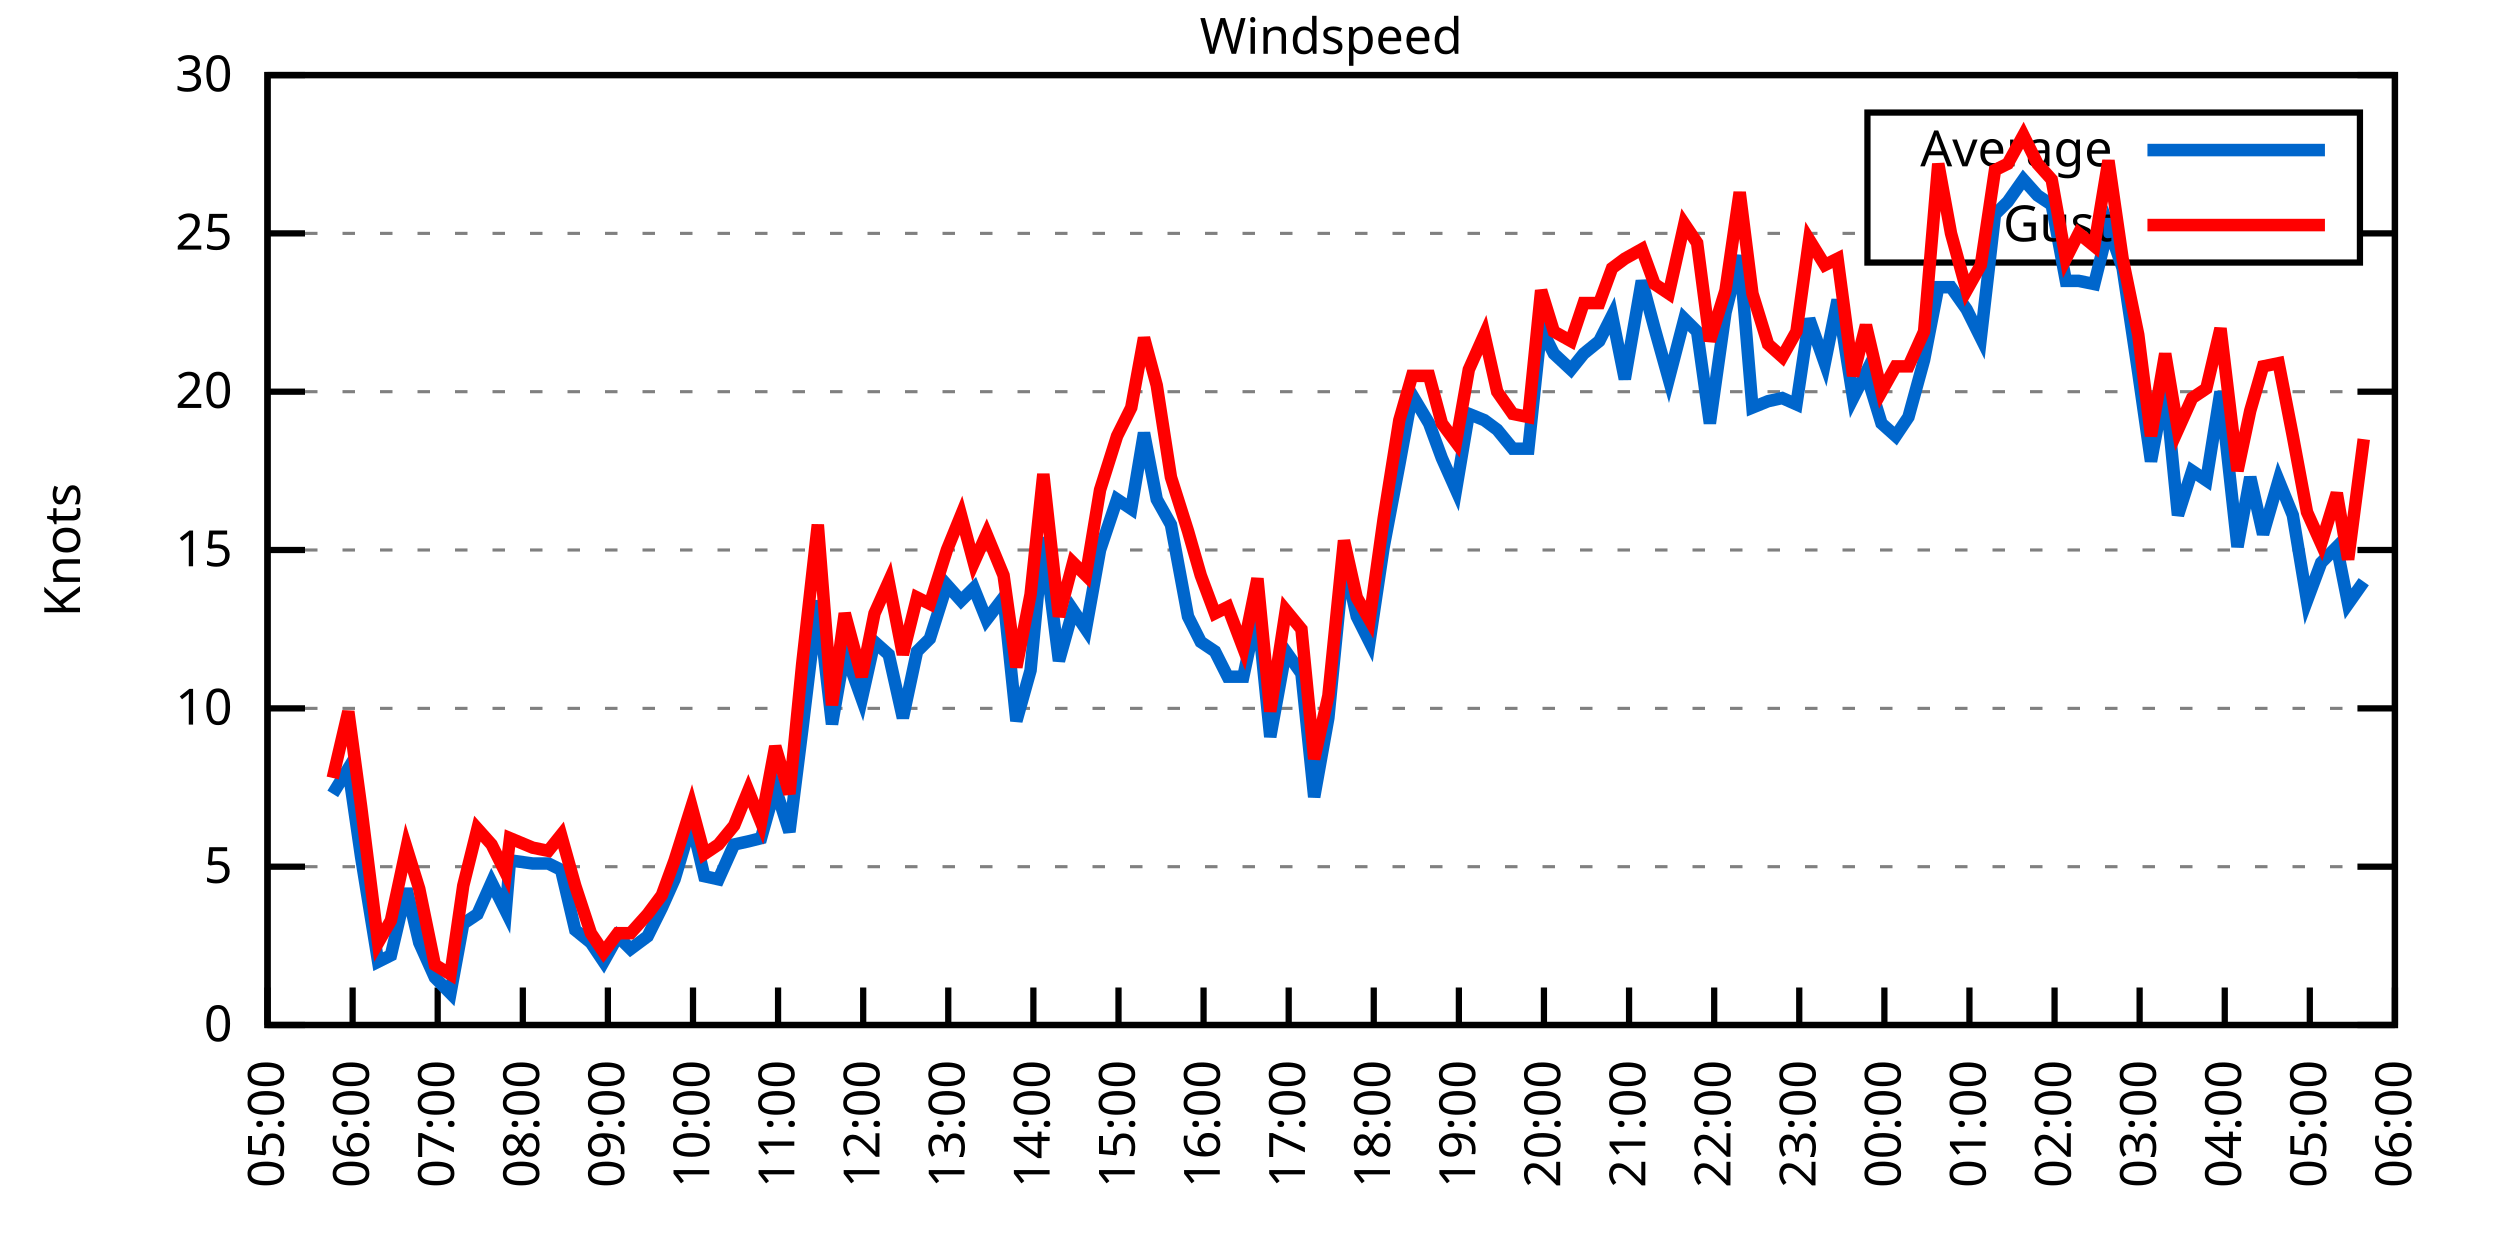
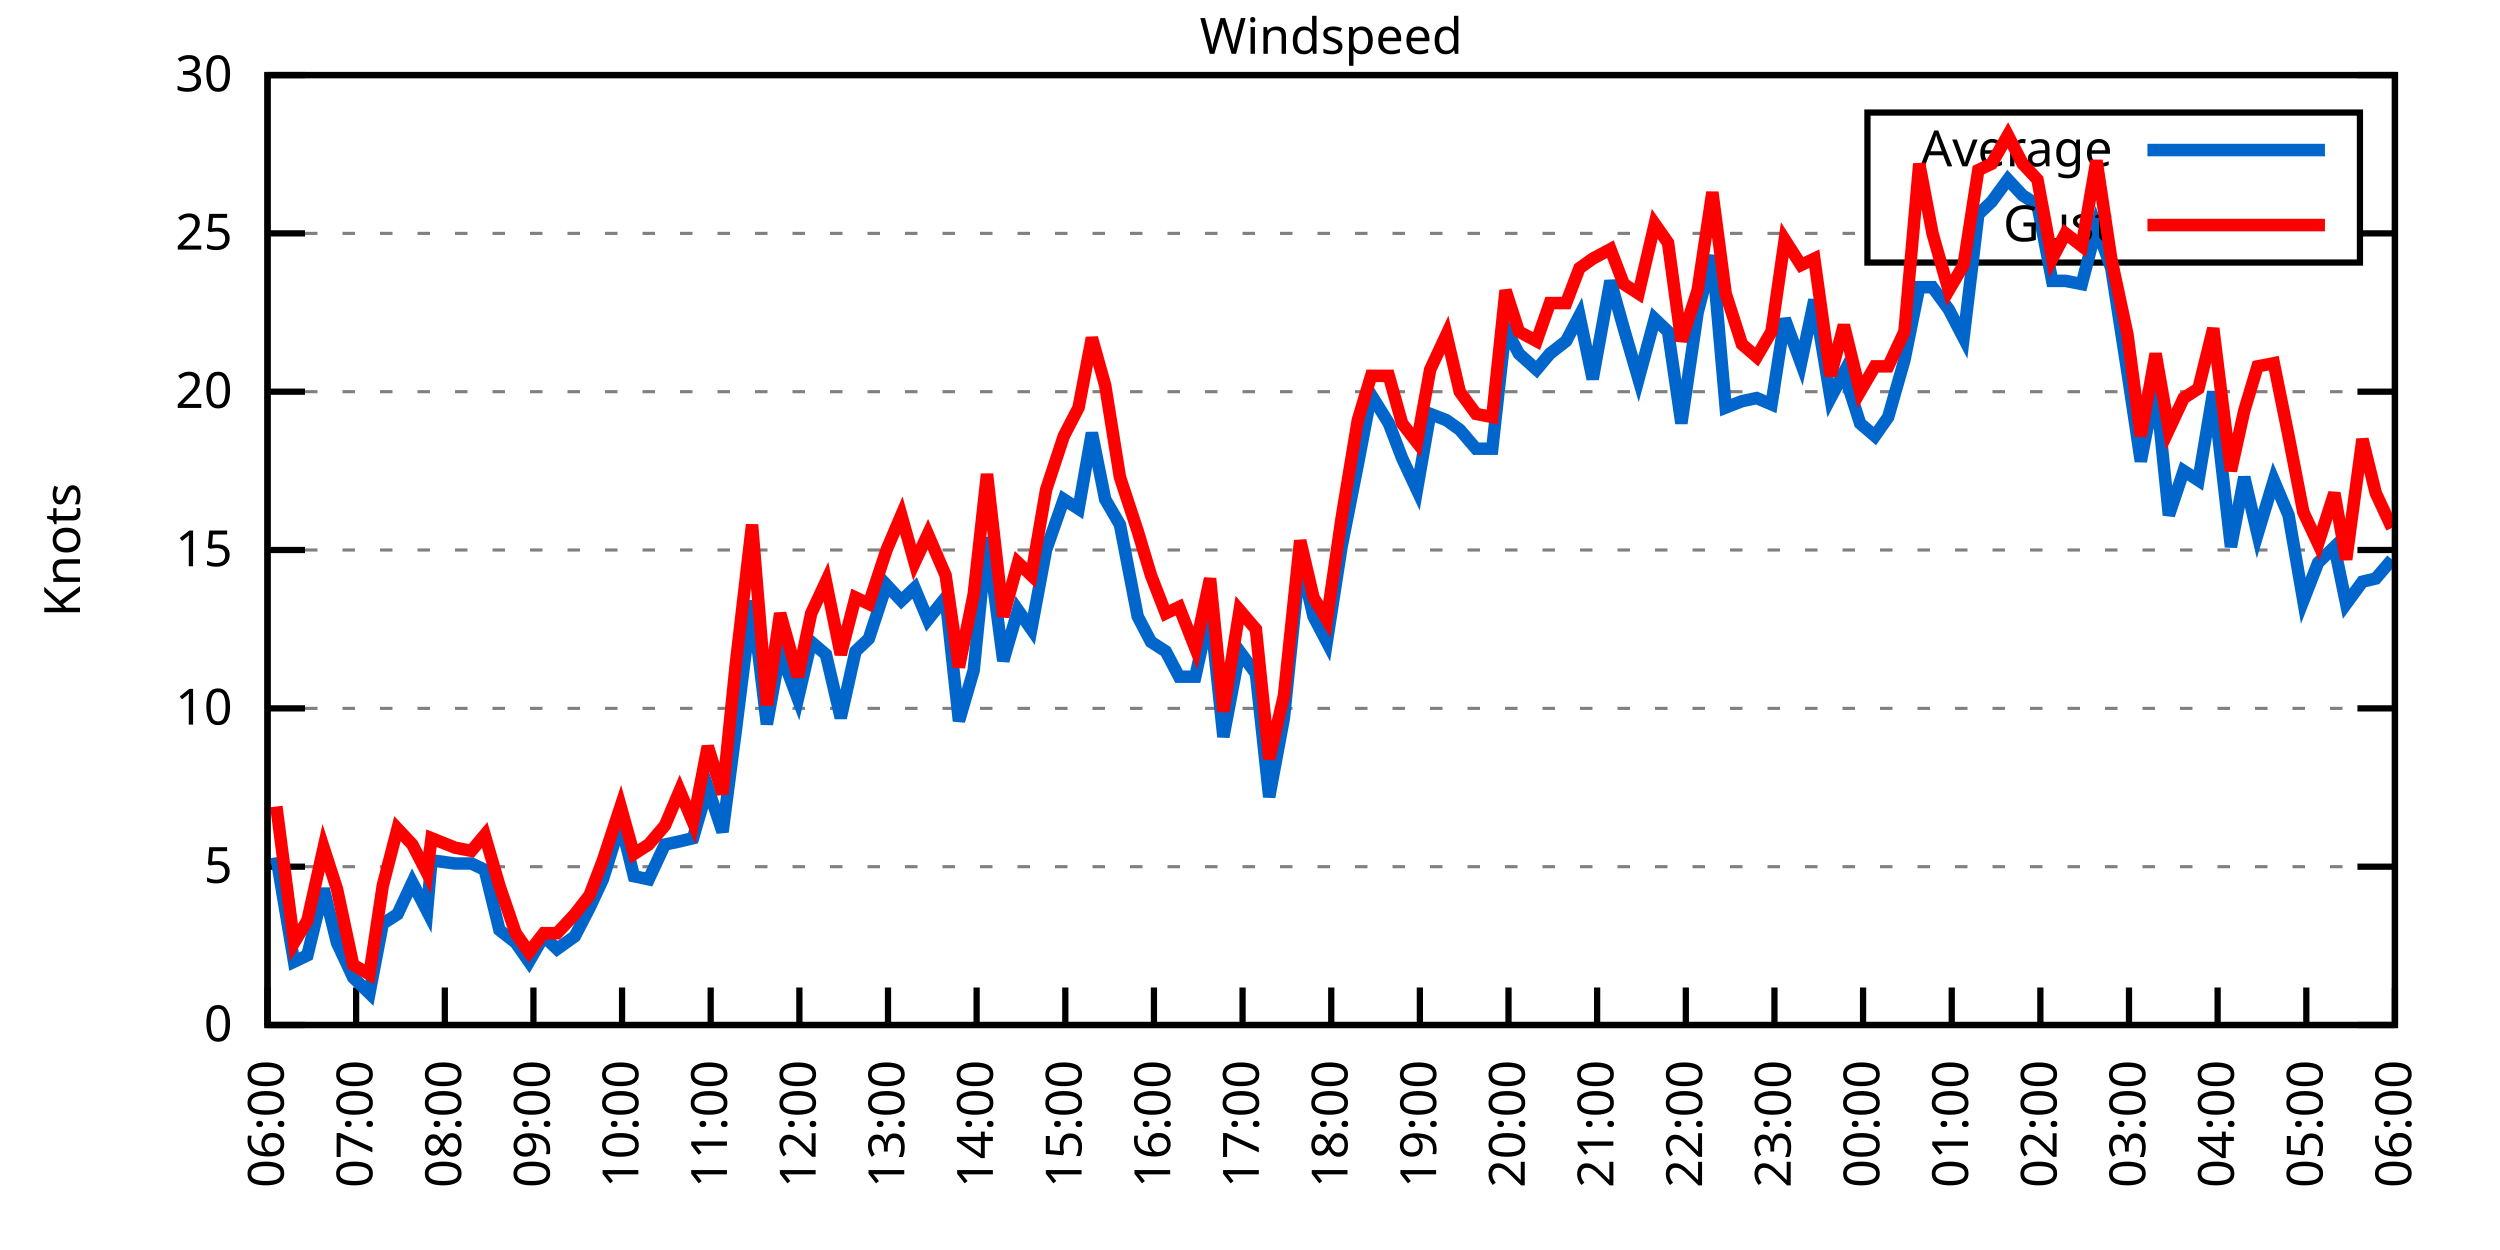
<svg xmlns="http://www.w3.org/2000/svg" xmlns:xlink="http://www.w3.org/1999/xlink" width="400" height="200" viewBox="0 0 400 200">
  <g id="gnuplot_canvas">
    <rect x="0" y="0" width="400" height="200" fill="none" />
    <defs>
      <circle id="gpDot" r="0.5" stroke-width="0.5" stroke="currentColor" />
      <path id="gpPt0" stroke-width="0.333" stroke="currentColor" d="M-1,0 h2 M0,-1 v2" />
      <path id="gpPt1" stroke-width="0.333" stroke="currentColor" d="M-1,-1 L1,1 M1,-1 L-1,1" />
      <path id="gpPt2" stroke-width="0.333" stroke="currentColor" d="M-1,0 L1,0 M0,-1 L0,1 M-1,-1 L1,1 M-1,1 L1,-1" />
      <rect id="gpPt3" stroke-width="0.333" stroke="currentColor" x="-1" y="-1" width="2" height="2" />
      <rect id="gpPt4" stroke-width="0.333" stroke="currentColor" fill="currentColor" x="-1" y="-1" width="2" height="2" />
      <circle id="gpPt5" stroke-width="0.333" stroke="currentColor" cx="0" cy="0" r="1" />
      <use xlink:href="#gpPt5" id="gpPt6" fill="currentColor" stroke="none" />
      <path id="gpPt7" stroke-width="0.333" stroke="currentColor" d="M0,-1.33 L-1.33,0.67 L1.33,0.67 z" />
      <use xlink:href="#gpPt7" id="gpPt8" fill="currentColor" stroke="none" />
      <use xlink:href="#gpPt7" id="gpPt9" stroke="currentColor" transform="rotate(180)" />
      <use xlink:href="#gpPt9" id="gpPt10" fill="currentColor" stroke="none" />
      <use xlink:href="#gpPt3" id="gpPt11" stroke="currentColor" transform="rotate(45)" />
      <use xlink:href="#gpPt11" id="gpPt12" fill="currentColor" stroke="none" />
      <path id="gpPt13" stroke-width="0.333" stroke="currentColor" d="M0,1.330 L1.265,0.411 L0.782,-1.067 L-0.782,-1.076 L-1.265,0.411 z" />
      <use xlink:href="#gpPt13" id="gpPt14" fill="currentColor" stroke="none" />
      <filter id="textbox" filterUnits="objectBoundingBox" x="0" y="0" height="1" width="1">
        <feFlood flood-color="white" flood-opacity="1" result="bgnd" />
        <feComposite in="SourceGraphic" in2="bgnd" operator="atop" />
      </filter>
      <filter id="greybox" filterUnits="objectBoundingBox" x="0" y="0" height="1" width="1">
        <feFlood flood-color="lightgrey" flood-opacity="1" result="grey" />
        <feComposite in="SourceGraphic" in2="grey" operator="atop" />
      </filter>
    </defs>
    <g fill="none" color="white" stroke="currentColor" stroke-width="1.00" stroke-linecap="butt" stroke-linejoin="miter">
</g>
    <g fill="none" color="black" stroke="currentColor" stroke-width="1.00" stroke-linecap="butt" stroke-linejoin="miter">
      <g stroke="none" shape-rendering="crispEdges">
        <polygon fill="rgb(255, 255, 255)" points="42.80,164.00 383.18,164.00 383.18,12.02 42.80,12.02 " />
      </g>
    </g>
    <g fill="none" color="black" stroke="currentColor" stroke-width="1.00" stroke-linecap="butt" stroke-linejoin="miter">
</g>
    <g fill="none" color="black" stroke="black" stroke-width="0.50" stroke-linecap="butt" stroke-linejoin="miter">
</g>
    <g fill="none" color="gray" stroke="currentColor" stroke-width="0.50" stroke-linecap="butt" stroke-linejoin="miter">
      <path stroke="gray" stroke-dasharray="2,4" class="gridline" d="M42.80,164.00 L383.19,164.00  " />
    </g>
    <g fill="none" color="gray" stroke="gray" stroke-width="1.00" stroke-linecap="butt" stroke-linejoin="miter">
</g>
    <g fill="none" color="black" stroke="currentColor" stroke-width="1.00" stroke-linecap="butt" stroke-linejoin="miter">
      <path stroke="black" d="M42.80,164.00 L48.80,164.00 M383.19,164.00 L377.19,164.00  " />
      <g transform="translate(37.20,166.60)" stroke="none" fill="black" font-family="Sans" font-size="8.00" text-anchor="end">
        <text>
          <tspan font-family="Sans"> 0</tspan>
        </text>
      </g>
    </g>
    <g fill="none" color="black" stroke="currentColor" stroke-width="1.00" stroke-linecap="butt" stroke-linejoin="miter">
</g>
    <g fill="none" color="black" stroke="black" stroke-width="0.50" stroke-linecap="butt" stroke-linejoin="miter">
</g>
    <g fill="none" color="gray" stroke="currentColor" stroke-width="0.50" stroke-linecap="butt" stroke-linejoin="miter">
      <path stroke="gray" stroke-dasharray="2,4" class="gridline" d="M42.80,138.67 L383.19,138.67  " />
    </g>
    <g fill="none" color="gray" stroke="gray" stroke-width="1.00" stroke-linecap="butt" stroke-linejoin="miter">
</g>
    <g fill="none" color="black" stroke="currentColor" stroke-width="1.00" stroke-linecap="butt" stroke-linejoin="miter">
      <path stroke="black" d="M42.80,138.67 L48.80,138.67 M383.19,138.67 L377.19,138.67  " />
      <g transform="translate(37.20,141.27)" stroke="none" fill="black" font-family="Sans" font-size="8.00" text-anchor="end">
        <text>
          <tspan font-family="Sans"> 5</tspan>
        </text>
      </g>
    </g>
    <g fill="none" color="black" stroke="currentColor" stroke-width="1.00" stroke-linecap="butt" stroke-linejoin="miter">
</g>
    <g fill="none" color="black" stroke="black" stroke-width="0.50" stroke-linecap="butt" stroke-linejoin="miter">
</g>
    <g fill="none" color="gray" stroke="currentColor" stroke-width="0.50" stroke-linecap="butt" stroke-linejoin="miter">
      <path stroke="gray" stroke-dasharray="2,4" class="gridline" d="M42.80,113.34 L383.19,113.34  " />
    </g>
    <g fill="none" color="gray" stroke="gray" stroke-width="1.00" stroke-linecap="butt" stroke-linejoin="miter">
</g>
    <g fill="none" color="black" stroke="currentColor" stroke-width="1.00" stroke-linecap="butt" stroke-linejoin="miter">
      <path stroke="black" d="M42.80,113.34 L48.80,113.34 M383.19,113.34 L377.19,113.34  " />
      <g transform="translate(37.20,115.94)" stroke="none" fill="black" font-family="Sans" font-size="8.00" text-anchor="end">
        <text>
          <tspan font-family="Sans"> 10</tspan>
        </text>
      </g>
    </g>
    <g fill="none" color="black" stroke="currentColor" stroke-width="1.00" stroke-linecap="butt" stroke-linejoin="miter">
</g>
    <g fill="none" color="black" stroke="black" stroke-width="0.50" stroke-linecap="butt" stroke-linejoin="miter">
</g>
    <g fill="none" color="gray" stroke="currentColor" stroke-width="0.50" stroke-linecap="butt" stroke-linejoin="miter">
      <path stroke="gray" stroke-dasharray="2,4" class="gridline" d="M42.80,88.00 L383.19,88.00  " />
    </g>
    <g fill="none" color="gray" stroke="gray" stroke-width="1.00" stroke-linecap="butt" stroke-linejoin="miter">
</g>
    <g fill="none" color="black" stroke="currentColor" stroke-width="1.00" stroke-linecap="butt" stroke-linejoin="miter">
      <path stroke="black" d="M42.80,88.00 L48.80,88.00 M383.19,88.00 L377.19,88.00  " />
      <g transform="translate(37.20,90.60)" stroke="none" fill="black" font-family="Sans" font-size="8.00" text-anchor="end">
        <text>
          <tspan font-family="Sans"> 15</tspan>
        </text>
      </g>
    </g>
    <g fill="none" color="black" stroke="currentColor" stroke-width="1.00" stroke-linecap="butt" stroke-linejoin="miter">
</g>
    <g fill="none" color="black" stroke="black" stroke-width="0.50" stroke-linecap="butt" stroke-linejoin="miter">
</g>
    <g fill="none" color="gray" stroke="currentColor" stroke-width="0.50" stroke-linecap="butt" stroke-linejoin="miter">
      <path stroke="gray" stroke-dasharray="2,4" class="gridline" d="M42.80,62.67 L383.19,62.67  " />
    </g>
    <g fill="none" color="gray" stroke="gray" stroke-width="1.00" stroke-linecap="butt" stroke-linejoin="miter">
</g>
    <g fill="none" color="black" stroke="currentColor" stroke-width="1.00" stroke-linecap="butt" stroke-linejoin="miter">
      <path stroke="black" d="M42.80,62.67 L48.80,62.67 M383.19,62.67 L377.19,62.67  " />
      <g transform="translate(37.20,65.27)" stroke="none" fill="black" font-family="Sans" font-size="8.00" text-anchor="end">
        <text>
          <tspan font-family="Sans"> 20</tspan>
        </text>
      </g>
    </g>
    <g fill="none" color="black" stroke="currentColor" stroke-width="1.00" stroke-linecap="butt" stroke-linejoin="miter">
</g>
    <g fill="none" color="black" stroke="black" stroke-width="0.50" stroke-linecap="butt" stroke-linejoin="miter">
</g>
    <g fill="none" color="gray" stroke="currentColor" stroke-width="0.50" stroke-linecap="butt" stroke-linejoin="miter">
      <path stroke="gray" stroke-dasharray="2,4" class="gridline" d="M42.80,37.34 L298.79,37.34 M377.59,37.34 L383.19,37.34  " />
    </g>
    <g fill="none" color="gray" stroke="gray" stroke-width="1.00" stroke-linecap="butt" stroke-linejoin="miter">
</g>
    <g fill="none" color="black" stroke="currentColor" stroke-width="1.00" stroke-linecap="butt" stroke-linejoin="miter">
      <path stroke="black" d="M42.80,37.34 L48.80,37.34 M383.19,37.34 L377.19,37.34  " />
      <g transform="translate(37.20,39.94)" stroke="none" fill="black" font-family="Sans" font-size="8.00" text-anchor="end">
        <text>
          <tspan font-family="Sans"> 25</tspan>
        </text>
      </g>
    </g>
    <g fill="none" color="black" stroke="currentColor" stroke-width="1.00" stroke-linecap="butt" stroke-linejoin="miter">
</g>
    <g fill="none" color="black" stroke="black" stroke-width="0.50" stroke-linecap="butt" stroke-linejoin="miter">
</g>
    <g fill="none" color="gray" stroke="currentColor" stroke-width="0.50" stroke-linecap="butt" stroke-linejoin="miter">
      <path stroke="gray" stroke-dasharray="2,4" class="gridline" d="M42.80,12.01 L383.19,12.01  " />
    </g>
    <g fill="none" color="gray" stroke="gray" stroke-width="1.00" stroke-linecap="butt" stroke-linejoin="miter">
</g>
    <g fill="none" color="black" stroke="currentColor" stroke-width="1.00" stroke-linecap="butt" stroke-linejoin="miter">
      <path stroke="black" d="M42.80,12.01 L48.80,12.01 M383.19,12.01 L377.19,12.01  " />
      <g transform="translate(37.20,14.61)" stroke="none" fill="black" font-family="Sans" font-size="8.00" text-anchor="end">
        <text>
          <tspan font-family="Sans"> 30</tspan>
        </text>
      </g>
    </g>
    <g fill="none" color="black" stroke="currentColor" stroke-width="1.00" stroke-linecap="butt" stroke-linejoin="miter">
      <path stroke="black" d="M42.80,164.00 L42.80,158.00  " />
      <g transform="translate(45.40,169.60) rotate(270.00)" stroke="none" fill="black" font-family="Sans" font-size="8.00" text-anchor="end">
        <text>
-           <tspan font-family="Sans">05:00</tspan>
-         </text>
-       </g>
-     </g>
-     <g fill="none" color="black" stroke="currentColor" stroke-width="1.00" stroke-linecap="butt" stroke-linejoin="miter">
-       <path stroke="black" d="M56.42,164.00 L56.42,158.00  " />
-       <g transform="translate(59.02,169.60) rotate(270.00)" stroke="none" fill="black" font-family="Sans" font-size="8.00" text-anchor="end">
-         <text>
          <tspan font-family="Sans">06:00</tspan>
        </text>
      </g>
    </g>
    <g fill="none" color="black" stroke="currentColor" stroke-width="1.00" stroke-linecap="butt" stroke-linejoin="miter">
-       <path stroke="black" d="M70.03,164.00 L70.03,158.00  " />
-       <g transform="translate(72.63,169.60) rotate(270.00)" stroke="none" fill="black" font-family="Sans" font-size="8.00" text-anchor="end">
+       <path stroke="black" d="M56.98,164.00 L56.98,158.00  " />
+       <g transform="translate(59.58,169.60) rotate(270.00)" stroke="none" fill="black" font-family="Sans" font-size="8.00" text-anchor="end">
        <text>
          <tspan font-family="Sans">07:00</tspan>
        </text>
      </g>
    </g>
    <g fill="none" color="black" stroke="currentColor" stroke-width="1.00" stroke-linecap="butt" stroke-linejoin="miter">
-       <path stroke="black" d="M83.65,164.00 L83.65,158.00  " />
-       <g transform="translate(86.25,169.60) rotate(270.00)" stroke="none" fill="black" font-family="Sans" font-size="8.00" text-anchor="end">
+       <path stroke="black" d="M71.17,164.00 L71.17,158.00  " />
+       <g transform="translate(73.77,169.60) rotate(270.00)" stroke="none" fill="black" font-family="Sans" font-size="8.00" text-anchor="end">
        <text>
          <tspan font-family="Sans">08:00</tspan>
        </text>
      </g>
    </g>
    <g fill="none" color="black" stroke="currentColor" stroke-width="1.00" stroke-linecap="butt" stroke-linejoin="miter">
-       <path stroke="black" d="M97.26,164.00 L97.26,158.00  " />
-       <g transform="translate(99.86,169.60) rotate(270.00)" stroke="none" fill="black" font-family="Sans" font-size="8.00" text-anchor="end">
+       <path stroke="black" d="M85.35,164.00 L85.35,158.00  " />
+       <g transform="translate(87.95,169.60) rotate(270.00)" stroke="none" fill="black" font-family="Sans" font-size="8.00" text-anchor="end">
        <text>
          <tspan font-family="Sans">09:00</tspan>
        </text>
      </g>
    </g>
    <g fill="none" color="black" stroke="currentColor" stroke-width="1.00" stroke-linecap="butt" stroke-linejoin="miter">
-       <path stroke="black" d="M110.88,164.00 L110.88,158.00  " />
-       <g transform="translate(113.48,169.60) rotate(270.00)" stroke="none" fill="black" font-family="Sans" font-size="8.00" text-anchor="end">
+       <path stroke="black" d="M99.53,164.00 L99.53,158.00  " />
+       <g transform="translate(102.13,169.60) rotate(270.00)" stroke="none" fill="black" font-family="Sans" font-size="8.00" text-anchor="end">
        <text>
          <tspan font-family="Sans">10:00</tspan>
        </text>
      </g>
    </g>
    <g fill="none" color="black" stroke="currentColor" stroke-width="1.00" stroke-linecap="butt" stroke-linejoin="miter">
-       <path stroke="black" d="M124.49,164.00 L124.49,158.00  " />
-       <g transform="translate(127.09,169.60) rotate(270.00)" stroke="none" fill="black" font-family="Sans" font-size="8.00" text-anchor="end">
+       <path stroke="black" d="M113.71,164.00 L113.71,158.00  " />
+       <g transform="translate(116.31,169.60) rotate(270.00)" stroke="none" fill="black" font-family="Sans" font-size="8.00" text-anchor="end">
        <text>
          <tspan font-family="Sans">11:00</tspan>
        </text>
      </g>
    </g>
    <g fill="none" color="black" stroke="currentColor" stroke-width="1.00" stroke-linecap="butt" stroke-linejoin="miter">
-       <path stroke="black" d="M138.11,164.00 L138.11,158.00  " />
-       <g transform="translate(140.71,169.60) rotate(270.00)" stroke="none" fill="black" font-family="Sans" font-size="8.00" text-anchor="end">
+       <path stroke="black" d="M127.90,164.00 L127.90,158.00  " />
+       <g transform="translate(130.50,169.60) rotate(270.00)" stroke="none" fill="black" font-family="Sans" font-size="8.00" text-anchor="end">
        <text>
          <tspan font-family="Sans">12:00</tspan>
        </text>
      </g>
    </g>
    <g fill="none" color="black" stroke="currentColor" stroke-width="1.00" stroke-linecap="butt" stroke-linejoin="miter">
-       <path stroke="black" d="M151.72,164.00 L151.72,158.00  " />
-       <g transform="translate(154.32,169.60) rotate(270.00)" stroke="none" fill="black" font-family="Sans" font-size="8.00" text-anchor="end">
+       <path stroke="black" d="M142.08,164.00 L142.08,158.00  " />
+       <g transform="translate(144.68,169.60) rotate(270.00)" stroke="none" fill="black" font-family="Sans" font-size="8.00" text-anchor="end">
        <text>
          <tspan font-family="Sans">13:00</tspan>
        </text>
      </g>
    </g>
    <g fill="none" color="black" stroke="currentColor" stroke-width="1.00" stroke-linecap="butt" stroke-linejoin="miter">
-       <path stroke="black" d="M165.34,164.00 L165.34,158.00  " />
-       <g transform="translate(167.94,169.60) rotate(270.00)" stroke="none" fill="black" font-family="Sans" font-size="8.00" text-anchor="end">
+       <path stroke="black" d="M156.26,164.00 L156.26,158.00  " />
+       <g transform="translate(158.86,169.60) rotate(270.00)" stroke="none" fill="black" font-family="Sans" font-size="8.00" text-anchor="end">
        <text>
          <tspan font-family="Sans">14:00</tspan>
        </text>
      </g>
    </g>
    <g fill="none" color="black" stroke="currentColor" stroke-width="1.00" stroke-linecap="butt" stroke-linejoin="miter">
-       <path stroke="black" d="M178.96,164.00 L178.96,158.00  " />
-       <g transform="translate(181.56,169.60) rotate(270.00)" stroke="none" fill="black" font-family="Sans" font-size="8.00" text-anchor="end">
+       <path stroke="black" d="M170.45,164.00 L170.45,158.00  " />
+       <g transform="translate(173.05,169.60) rotate(270.00)" stroke="none" fill="black" font-family="Sans" font-size="8.00" text-anchor="end">
        <text>
          <tspan font-family="Sans">15:00</tspan>
        </text>
      </g>
    </g>
    <g fill="none" color="black" stroke="currentColor" stroke-width="1.00" stroke-linecap="butt" stroke-linejoin="miter">
-       <path stroke="black" d="M192.57,164.00 L192.57,158.00  " />
-       <g transform="translate(195.17,169.60) rotate(270.00)" stroke="none" fill="black" font-family="Sans" font-size="8.00" text-anchor="end">
+       <path stroke="black" d="M184.63,164.00 L184.63,158.00  " />
+       <g transform="translate(187.23,169.60) rotate(270.00)" stroke="none" fill="black" font-family="Sans" font-size="8.00" text-anchor="end">
        <text>
          <tspan font-family="Sans">16:00</tspan>
        </text>
      </g>
    </g>
    <g fill="none" color="black" stroke="currentColor" stroke-width="1.00" stroke-linecap="butt" stroke-linejoin="miter">
-       <path stroke="black" d="M206.19,164.00 L206.19,158.00  " />
-       <g transform="translate(208.79,169.60) rotate(270.00)" stroke="none" fill="black" font-family="Sans" font-size="8.00" text-anchor="end">
+       <path stroke="black" d="M198.81,164.00 L198.81,158.00  " />
+       <g transform="translate(201.41,169.60) rotate(270.00)" stroke="none" fill="black" font-family="Sans" font-size="8.00" text-anchor="end">
        <text>
          <tspan font-family="Sans">17:00</tspan>
        </text>
      </g>
    </g>
    <g fill="none" color="black" stroke="currentColor" stroke-width="1.00" stroke-linecap="butt" stroke-linejoin="miter">
-       <path stroke="black" d="M219.80,164.00 L219.80,158.00  " />
-       <g transform="translate(222.40,169.60) rotate(270.00)" stroke="none" fill="black" font-family="Sans" font-size="8.00" text-anchor="end">
+       <path stroke="black" d="M213.00,164.00 L213.00,158.00  " />
+       <g transform="translate(215.60,169.60) rotate(270.00)" stroke="none" fill="black" font-family="Sans" font-size="8.00" text-anchor="end">
        <text>
          <tspan font-family="Sans">18:00</tspan>
        </text>
      </g>
    </g>
    <g fill="none" color="black" stroke="currentColor" stroke-width="1.00" stroke-linecap="butt" stroke-linejoin="miter">
-       <path stroke="black" d="M233.42,164.00 L233.42,158.00  " />
-       <g transform="translate(236.02,169.60) rotate(270.00)" stroke="none" fill="black" font-family="Sans" font-size="8.00" text-anchor="end">
+       <path stroke="black" d="M227.18,164.00 L227.18,158.00  " />
+       <g transform="translate(229.78,169.60) rotate(270.00)" stroke="none" fill="black" font-family="Sans" font-size="8.00" text-anchor="end">
        <text>
          <tspan font-family="Sans">19:00</tspan>
        </text>
      </g>
    </g>
    <g fill="none" color="black" stroke="currentColor" stroke-width="1.00" stroke-linecap="butt" stroke-linejoin="miter">
-       <path stroke="black" d="M247.03,164.00 L247.03,158.00  " />
-       <g transform="translate(249.63,169.60) rotate(270.00)" stroke="none" fill="black" font-family="Sans" font-size="8.00" text-anchor="end">
+       <path stroke="black" d="M241.36,164.00 L241.36,158.00  " />
+       <g transform="translate(243.96,169.60) rotate(270.00)" stroke="none" fill="black" font-family="Sans" font-size="8.00" text-anchor="end">
        <text>
          <tspan font-family="Sans">20:00</tspan>
        </text>
      </g>
    </g>
    <g fill="none" color="black" stroke="currentColor" stroke-width="1.00" stroke-linecap="butt" stroke-linejoin="miter">
-       <path stroke="black" d="M260.65,164.00 L260.65,158.00  " />
-       <g transform="translate(263.25,169.60) rotate(270.00)" stroke="none" fill="black" font-family="Sans" font-size="8.00" text-anchor="end">
+       <path stroke="black" d="M255.54,164.00 L255.54,158.00  " />
+       <g transform="translate(258.14,169.60) rotate(270.00)" stroke="none" fill="black" font-family="Sans" font-size="8.00" text-anchor="end">
        <text>
          <tspan font-family="Sans">21:00</tspan>
        </text>
      </g>
    </g>
    <g fill="none" color="black" stroke="currentColor" stroke-width="1.00" stroke-linecap="butt" stroke-linejoin="miter">
-       <path stroke="black" d="M274.27,164.00 L274.27,158.00  " />
-       <g transform="translate(276.87,169.60) rotate(270.00)" stroke="none" fill="black" font-family="Sans" font-size="8.00" text-anchor="end">
+       <path stroke="black" d="M269.73,164.00 L269.73,158.00  " />
+       <g transform="translate(272.33,169.60) rotate(270.00)" stroke="none" fill="black" font-family="Sans" font-size="8.00" text-anchor="end">
        <text>
          <tspan font-family="Sans">22:00</tspan>
        </text>
      </g>
    </g>
    <g fill="none" color="black" stroke="currentColor" stroke-width="1.00" stroke-linecap="butt" stroke-linejoin="miter">
-       <path stroke="black" d="M287.88,164.00 L287.88,158.00  " />
-       <g transform="translate(290.48,169.60) rotate(270.00)" stroke="none" fill="black" font-family="Sans" font-size="8.00" text-anchor="end">
+       <path stroke="black" d="M283.91,164.00 L283.91,158.00  " />
+       <g transform="translate(286.51,169.60) rotate(270.00)" stroke="none" fill="black" font-family="Sans" font-size="8.00" text-anchor="end">
        <text>
          <tspan font-family="Sans">23:00</tspan>
        </text>
      </g>
    </g>
    <g fill="none" color="black" stroke="currentColor" stroke-width="1.00" stroke-linecap="butt" stroke-linejoin="miter">
-       <path stroke="black" d="M301.50,164.00 L301.50,158.00  " />
-       <g transform="translate(304.10,169.60) rotate(270.00)" stroke="none" fill="black" font-family="Sans" font-size="8.00" text-anchor="end">
+       <path stroke="black" d="M298.09,164.00 L298.09,158.00  " />
+       <g transform="translate(300.69,169.60) rotate(270.00)" stroke="none" fill="black" font-family="Sans" font-size="8.00" text-anchor="end">
        <text>
          <tspan font-family="Sans">00:00</tspan>
        </text>
      </g>
    </g>
    <g fill="none" color="black" stroke="currentColor" stroke-width="1.00" stroke-linecap="butt" stroke-linejoin="miter">
-       <path stroke="black" d="M315.11,164.00 L315.11,158.00  " />
-       <g transform="translate(317.71,169.60) rotate(270.00)" stroke="none" fill="black" font-family="Sans" font-size="8.00" text-anchor="end">
+       <path stroke="black" d="M312.28,164.00 L312.28,158.00  " />
+       <g transform="translate(314.88,169.60) rotate(270.00)" stroke="none" fill="black" font-family="Sans" font-size="8.00" text-anchor="end">
        <text>
          <tspan font-family="Sans">01:00</tspan>
        </text>
      </g>
    </g>
    <g fill="none" color="black" stroke="currentColor" stroke-width="1.00" stroke-linecap="butt" stroke-linejoin="miter">
-       <path stroke="black" d="M328.73,164.00 L328.73,158.00  " />
-       <g transform="translate(331.33,169.60) rotate(270.00)" stroke="none" fill="black" font-family="Sans" font-size="8.00" text-anchor="end">
+       <path stroke="black" d="M326.46,164.00 L326.46,158.00  " />
+       <g transform="translate(329.06,169.60) rotate(270.00)" stroke="none" fill="black" font-family="Sans" font-size="8.00" text-anchor="end">
        <text>
          <tspan font-family="Sans">02:00</tspan>
        </text>
      </g>
    </g>
    <g fill="none" color="black" stroke="currentColor" stroke-width="1.00" stroke-linecap="butt" stroke-linejoin="miter">
-       <path stroke="black" d="M342.34,164.00 L342.34,158.00  " />
-       <g transform="translate(344.94,169.60) rotate(270.00)" stroke="none" fill="black" font-family="Sans" font-size="8.00" text-anchor="end">
+       <path stroke="black" d="M340.64,164.00 L340.64,158.00  " />
+       <g transform="translate(343.24,169.60) rotate(270.00)" stroke="none" fill="black" font-family="Sans" font-size="8.00" text-anchor="end">
        <text>
          <tspan font-family="Sans">03:00</tspan>
        </text>
      </g>
    </g>
    <g fill="none" color="black" stroke="currentColor" stroke-width="1.00" stroke-linecap="butt" stroke-linejoin="miter">
-       <path stroke="black" d="M355.96,164.00 L355.96,158.00  " />
-       <g transform="translate(358.56,169.60) rotate(270.00)" stroke="none" fill="black" font-family="Sans" font-size="8.00" text-anchor="end">
+       <path stroke="black" d="M354.82,164.00 L354.82,158.00  " />
+       <g transform="translate(357.42,169.60) rotate(270.00)" stroke="none" fill="black" font-family="Sans" font-size="8.00" text-anchor="end">
        <text>
          <tspan font-family="Sans">04:00</tspan>
        </text>
      </g>
    </g>
    <g fill="none" color="black" stroke="currentColor" stroke-width="1.00" stroke-linecap="butt" stroke-linejoin="miter">
-       <path stroke="black" d="M369.57,164.00 L369.57,158.00  " />
-       <g transform="translate(372.17,169.60) rotate(270.00)" stroke="none" fill="black" font-family="Sans" font-size="8.00" text-anchor="end">
+       <path stroke="black" d="M369.01,164.00 L369.01,158.00  " />
+       <g transform="translate(371.61,169.60) rotate(270.00)" stroke="none" fill="black" font-family="Sans" font-size="8.00" text-anchor="end">
        <text>
          <tspan font-family="Sans">05:00</tspan>
        </text>
      </g>
    </g>
    <g fill="none" color="black" stroke="currentColor" stroke-width="1.00" stroke-linecap="butt" stroke-linejoin="miter">
      <path stroke="black" d="M383.19,164.00 L383.19,158.00  " />
      <g transform="translate(385.79,169.60) rotate(270.00)" stroke="none" fill="black" font-family="Sans" font-size="8.00" text-anchor="end">
        <text>
          <tspan font-family="Sans">06:00</tspan>
        </text>
      </g>
    </g>
    <g fill="none" color="black" stroke="currentColor" stroke-width="1.00" stroke-linecap="butt" stroke-linejoin="miter">
</g>
    <g fill="none" color="black" stroke="currentColor" stroke-width="1.00" stroke-linecap="butt" stroke-linejoin="miter">
      <path stroke="black" d="M42.80,12.01 L42.80,164.00 L383.19,164.00 L383.19,12.01 L42.80,12.01 Z  " />
    </g>
    <g fill="none" color="black" stroke="currentColor" stroke-width="1.00" stroke-linecap="butt" stroke-linejoin="miter">
</g>
    <g fill="none" color="black" stroke="currentColor" stroke-width="1.00" stroke-linecap="butt" stroke-linejoin="miter">
      <path stroke="black" d="M298.79,42.01 L298.79,18.01 L377.59,18.01 L377.59,42.01 L298.79,42.01 Z  " />
    </g>
    <g id="Windspeed_plot_1">
      <g fill="none" color="white" stroke="black" stroke-width="2.00" stroke-linecap="butt" stroke-linejoin="miter">
</g>
      <g fill="none" color="black" stroke="currentColor" stroke-width="2.00" stroke-linecap="butt" stroke-linejoin="miter">
        <g transform="translate(337.99,26.61)" stroke="none" fill="black" font-family="Sans" font-size="8.00" text-anchor="end">
          <text>
            <tspan font-family="Sans">Average</tspan>
          </text>
        </g>
      </g>
      <g fill="none" color="black" stroke="currentColor" stroke-width="2.00" stroke-linecap="butt" stroke-linejoin="miter">
-         <path stroke="rgb(  0, 102, 204)" d="M343.59,24.01 L371.99,24.01 M53.24,127.02 L55.73,122.96 L57.78,137.15 L60.50,153.87 L62.54,152.85 L65.04,142.21   L67.08,150.83 L69.58,156.40 L72.07,158.93 L74.12,147.79 L76.39,146.27 L78.65,141.20 L80.92,145.76 L81.60,137.66   L85.24,138.16 L87.73,138.16 L89.77,139.17 L92.04,148.80 L94.54,150.83 L96.58,153.87 L98.85,149.81 L100.89,151.84   L103.62,149.81 L105.89,145.25 L107.93,140.69 L110.65,131.58 L112.69,140.19 L114.96,140.69 L117.46,135.12 L119.73,134.62   L121.77,134.11 L124.04,126.00 L126.31,133.10 L128.35,116.88 L130.85,96.11 L133.12,115.87 L135.16,104.22 L137.88,111.82   L139.92,102.70 L142.19,104.72 L144.46,114.86 L146.73,104.22 L148.77,102.19 L151.50,93.58 L153.77,96.11 L155.81,94.08   L157.85,99.15 L160.57,95.60 L162.62,115.36 L164.89,107.26 L166.93,85.98 L169.43,105.74 L171.69,97.63 L173.74,100.67   L176.01,88.00 L178.73,79.90 L181.00,81.42 L183.04,69.26 L185.08,79.90 L187.35,83.95 L190.08,98.64 L192.12,102.70   L194.39,104.22 L196.43,108.27 L198.93,108.27 L201.19,97.63 L203.24,117.90 L205.73,104.22 L208.23,107.76 L210.27,127.52   L212.54,114.86 L215.04,89.52 L217.08,98.64 L219.12,102.70 L221.39,87.50 L223.89,74.33 L225.93,63.18 L228.65,67.74   L230.70,73.31 L232.96,78.38 L235.01,66.22 L237.50,67.23 L239.55,68.75 L242.04,71.79 L244.54,71.79 L246.58,52.54   L248.62,56.59 L251.35,59.13 L253.39,56.59 L255.88,54.57 L257.93,50.51 L259.97,60.65 L262.69,44.94 L264.73,52.54   L267.00,60.65 L269.50,51.02 L271.54,53.05 L273.58,67.74 L276.08,50.01 L278.35,40.89 L280.39,65.21 L282.89,64.19   L285.16,63.69 L287.43,64.70 L289.47,51.02 L291.97,58.11 L294.01,47.98 L296.50,63.69 L298.55,59.63 L301.04,67.74   L303.31,69.77 L305.35,66.73 L307.85,57.61 L310.12,45.95 L312.16,45.95 L314.66,49.50 L316.93,54.06 L319.20,34.30   L321.24,32.28 L323.74,28.73 L326.00,31.26 L328.27,32.78 L330.54,44.94 L332.59,44.94 L335.08,45.45 L337.35,36.33   L339.62,42.91 L342.12,59.63 L344.16,73.82 L346.43,61.66 L348.47,82.43 L350.74,75.34 L353.01,76.86 L355.28,62.67   L358.00,87.50 L360.04,76.35 L362.09,85.47 L364.58,76.86 L366.85,82.43 L369.12,96.11 L371.39,90.03 L373.89,87.50   L375.70,96.62 L378.20,93.07  " />
+         <path stroke="rgb(  0, 102, 204)" d="M343.59,24.01 L371.99,24.01 M44.22,137.15 L47.05,153.87 L49.18,152.85 L51.78,142.21 L53.91,150.83 L56.51,156.40   L59.11,158.93 L61.24,147.79 L63.60,146.27 L65.97,141.20 L68.33,145.76 L69.04,137.66 L72.82,138.16 L75.42,138.16   L77.55,139.17 L79.91,148.80 L82.51,150.83 L84.64,153.87 L87.00,149.81 L89.13,151.84 L91.97,149.81 L94.33,145.25   L96.46,140.69 L99.30,131.58 L101.42,140.19 L103.79,140.69 L106.39,135.12 L108.75,134.62 L110.88,134.11 L113.24,126.00   L115.61,133.10 L117.73,116.88 L120.33,96.11 L122.70,115.87 L124.82,104.22 L127.66,111.82 L129.79,102.70 L132.15,104.72   L134.52,114.86 L136.88,104.22 L139.01,102.19 L141.84,93.58 L144.21,96.11 L146.34,94.08 L148.46,99.15 L151.30,95.60   L153.43,115.36 L155.79,107.26 L157.92,85.98 L160.52,105.74 L162.88,97.63 L165.01,100.67 L167.37,88.00 L170.21,79.90   L172.57,81.42 L174.70,69.26 L176.83,79.90 L179.19,83.95 L182.03,98.64 L184.16,102.70 L186.52,104.22 L188.65,108.27   L191.25,108.27 L193.61,97.63 L195.74,117.90 L198.34,104.22 L200.94,107.76 L203.07,127.52 L205.43,114.86 L208.03,89.52   L210.16,98.64 L212.29,102.70 L214.65,87.50 L217.25,74.33 L219.38,63.18 L222.21,67.74 L224.34,73.31 L226.71,78.38   L228.83,66.22 L231.43,67.23 L233.56,68.75 L236.16,71.79 L238.76,71.79 L240.89,52.54 L243.02,56.59 L245.85,59.13   L247.98,56.59 L250.58,54.57 L252.71,50.51 L254.83,60.65 L257.67,44.94 L259.80,52.54 L262.16,60.65 L264.76,51.02   L266.89,53.05 L269.02,67.74 L271.62,50.01 L273.98,40.89 L276.11,65.21 L278.71,64.19 L281.07,63.69 L283.44,64.70   L285.56,51.02 L288.16,58.11 L290.29,47.98 L292.89,63.69 L295.02,59.63 L297.62,67.74 L299.98,69.77 L302.11,66.73   L304.71,57.61 L307.08,45.95 L309.20,45.95 L311.80,49.50 L314.17,54.06 L316.53,34.30 L318.66,32.28 L321.26,28.73   L323.62,31.26 L325.99,32.78 L328.35,44.94 L330.48,44.94 L333.08,45.45 L335.44,36.33 L337.80,42.91 L340.40,59.63   L342.53,73.82 L344.90,61.66 L347.02,82.43 L349.39,75.34 L351.75,76.86 L354.12,62.67 L356.95,87.50 L359.08,76.35   L361.21,85.47 L363.81,76.86 L366.17,82.43 L368.53,96.11 L370.90,90.03 L373.50,87.50 L375.39,96.62 L377.99,93.07   L380.12,92.56 L382.72,89.52  " />
      </g>
    </g>
    <g id="Windspeed_plot_2">
      <g fill="none" color="black" stroke="currentColor" stroke-width="2.00" stroke-linecap="butt" stroke-linejoin="miter">
        <g transform="translate(337.99,38.61)" stroke="none" fill="black" font-family="Sans" font-size="8.00" text-anchor="end">
          <text>
            <tspan font-family="Sans">Gust</tspan>
          </text>
        </g>
      </g>
      <g fill="none" color="black" stroke="currentColor" stroke-width="2.00" stroke-linecap="butt" stroke-linejoin="miter">
-         <path stroke="rgb(255,   0,   0)" d="M343.59,36.01 L371.99,36.01 M53.24,124.48 L55.73,113.84 L57.78,129.04 L60.50,150.83 L62.54,147.28 L65.04,135.63   L67.08,142.21 L69.58,154.37 L72.07,155.89 L74.12,141.71 L76.39,132.59 L78.65,135.12 L80.92,139.68 L81.60,134.11   L85.24,135.63 L87.73,136.14 L89.77,133.60 L92.04,141.71 L94.54,149.31 L96.58,152.35 L98.85,149.31 L100.89,149.31   L103.62,146.27 L105.89,143.23 L107.93,137.66 L110.65,129.04 L112.69,136.64 L114.96,135.12 L117.46,132.08 L119.73,126.51   L121.77,131.58 L124.04,119.42 L126.31,127.02 L128.35,106.24 L130.85,83.95 L133.12,112.83 L135.16,98.14 L137.88,108.27   L139.92,98.14 L142.19,93.07 L144.46,104.72 L146.73,95.60 L148.77,96.62 L151.50,88.00 L153.77,82.43 L155.81,90.03   L157.85,85.47 L160.57,92.06 L162.62,106.75 L164.89,95.10 L166.93,75.85 L169.43,98.64 L171.69,90.03 L173.74,92.06   L176.01,78.38 L178.73,69.77 L181.00,65.21 L183.04,54.06 L185.08,61.66 L187.35,76.35 L190.08,84.97 L192.12,92.06   L194.39,98.14 L196.43,97.12 L198.93,103.71 L201.19,92.56 L203.24,113.84 L205.73,97.63 L208.23,100.67 L210.27,121.44   L212.54,111.31 L215.04,86.49 L217.08,95.60 L219.12,99.15 L221.39,82.94 L223.89,67.23 L225.93,60.14 L228.65,60.14   L230.70,67.74 L232.96,70.78 L235.01,59.13 L237.50,53.55 L239.55,62.67 L242.04,66.22 L244.54,66.73 L246.58,46.46   L248.62,53.05 L251.35,54.57 L253.39,48.49 L255.88,48.49 L257.93,42.91 L259.97,41.39 L262.69,39.87 L264.73,45.45   L267.00,46.97 L269.50,35.82 L271.54,38.86 L273.58,54.57 L276.08,46.46 L278.35,30.76 L280.39,46.97 L282.89,55.07   L285.16,57.10 L287.43,53.05 L289.47,38.35 L291.97,42.41 L294.01,41.39 L296.50,60.14 L298.55,52.03 L301.04,62.67   L303.31,58.62 L305.35,58.62 L307.85,53.05 L310.12,26.20 L312.16,37.34 L314.66,46.46 L316.93,42.41 L319.20,27.21   L321.24,26.20 L323.74,21.64 L326.00,26.20 L328.27,28.73 L330.54,41.39 L332.59,37.34 L335.08,39.37 L337.35,25.69   L339.62,41.39 L342.12,53.55 L344.16,69.77 L346.43,56.59 L348.47,68.75 L350.74,63.69 L353.01,62.17 L355.28,52.54   L358.00,75.34 L360.04,65.71 L362.09,58.62 L364.58,58.11 L366.85,69.77 L369.12,81.93 L371.39,86.99 L373.89,78.89   L375.70,89.52 L378.20,70.27  " />
+         <path stroke="rgb(255,   0,   0)" d="M343.59,36.01 L371.99,36.01 M44.22,129.04 L47.05,150.83 L49.18,147.28 L51.78,135.63 L53.91,142.21 L56.51,154.37   L59.11,155.89 L61.24,141.71 L63.60,132.59 L65.97,135.12 L68.33,139.68 L69.04,134.11 L72.82,135.63 L75.42,136.14   L77.55,133.60 L79.91,141.71 L82.51,149.31 L84.64,152.35 L87.00,149.31 L89.13,149.31 L91.97,146.27 L94.33,143.23   L96.46,137.66 L99.30,129.04 L101.42,136.64 L103.79,135.12 L106.39,132.08 L108.75,126.51 L110.88,131.58 L113.24,119.42   L115.61,127.02 L117.73,106.24 L120.33,83.95 L122.70,112.83 L124.82,98.14 L127.66,108.27 L129.79,98.14 L132.15,93.07   L134.52,104.72 L136.88,95.60 L139.01,96.62 L141.84,88.00 L144.21,82.43 L146.34,90.03 L148.46,85.47 L151.30,92.06   L153.43,106.75 L155.79,95.10 L157.92,75.85 L160.52,98.64 L162.88,90.03 L165.01,92.06 L167.37,78.38 L170.21,69.77   L172.57,65.21 L174.70,54.06 L176.83,61.66 L179.19,76.35 L182.03,84.97 L184.16,92.06 L186.52,98.14 L188.65,97.12   L191.25,103.71 L193.61,92.56 L195.74,113.84 L198.34,97.63 L200.94,100.67 L203.07,121.44 L205.43,111.31 L208.03,86.49   L210.16,95.60 L212.29,99.15 L214.65,82.94 L217.25,67.23 L219.38,60.14 L222.21,60.14 L224.34,67.74 L226.71,70.78   L228.83,59.13 L231.43,53.55 L233.56,62.67 L236.16,66.22 L238.76,66.73 L240.89,46.46 L243.02,53.05 L245.85,54.57   L247.98,48.49 L250.58,48.49 L252.71,42.91 L254.83,41.39 L257.67,39.87 L259.80,45.45 L262.16,46.97 L264.76,35.82   L266.89,38.86 L269.02,54.57 L271.62,46.46 L273.98,30.76 L276.11,46.97 L278.71,55.07 L281.07,57.10 L283.44,53.05   L285.56,38.35 L288.16,42.41 L290.29,41.39 L292.89,60.14 L295.02,52.03 L297.62,62.67 L299.98,58.62 L302.11,58.62   L304.71,53.05 L307.08,26.20 L309.20,37.34 L311.80,46.46 L314.17,42.41 L316.53,27.21 L318.66,26.20 L321.26,21.64   L323.62,26.20 L325.99,28.73 L328.35,41.39 L330.48,37.34 L333.08,39.37 L335.44,25.69 L337.80,41.39 L340.40,53.55   L342.53,69.77 L344.90,56.59 L347.02,68.75 L349.39,63.69 L351.75,62.17 L354.12,52.54 L356.95,75.34 L359.08,65.71   L361.21,58.62 L363.81,58.11 L366.17,69.77 L368.53,81.93 L370.90,86.99 L373.50,78.89 L375.39,89.52 L377.99,70.27   L380.12,78.89 L382.72,84.46  " />
      </g>
    </g>
    <g fill="none" color="black" stroke="currentColor" stroke-width="2.00" stroke-linecap="butt" stroke-linejoin="miter">
</g>
    <g fill="none" color="black" stroke="black" stroke-width="1.00" stroke-linecap="butt" stroke-linejoin="miter">
</g>
    <g fill="none" color="black" stroke="currentColor" stroke-width="1.00" stroke-linecap="butt" stroke-linejoin="miter">
      <path stroke="black" d="M42.80,12.01 L42.80,164.00 L383.19,164.00 L383.19,12.01 L42.80,12.01 Z  " />
      <g transform="translate(12.80,88.01) rotate(270.00)" stroke="none" fill="black" font-family="Sans" font-size="8.00" text-anchor="middle">
        <text>
          <tspan font-family="Sans">Knots</tspan>
        </text>
      </g>
    </g>
    <g fill="none" color="black" stroke="currentColor" stroke-width="1.00" stroke-linecap="butt" stroke-linejoin="miter">
</g>
    <g fill="none" color="black" stroke="currentColor" stroke-width="1.00" stroke-linecap="butt" stroke-linejoin="miter">
      <g transform="translate(212.99,8.61)" stroke="none" fill="black" font-family="Sans" font-size="8.00" text-anchor="middle">
        <text>
          <tspan font-family="Sans">Windspeed</tspan>
        </text>
      </g>
    </g>
    <g fill="none" color="black" stroke="currentColor" stroke-width="1.00" stroke-linecap="butt" stroke-linejoin="miter">
</g>
  </g>
</svg>
